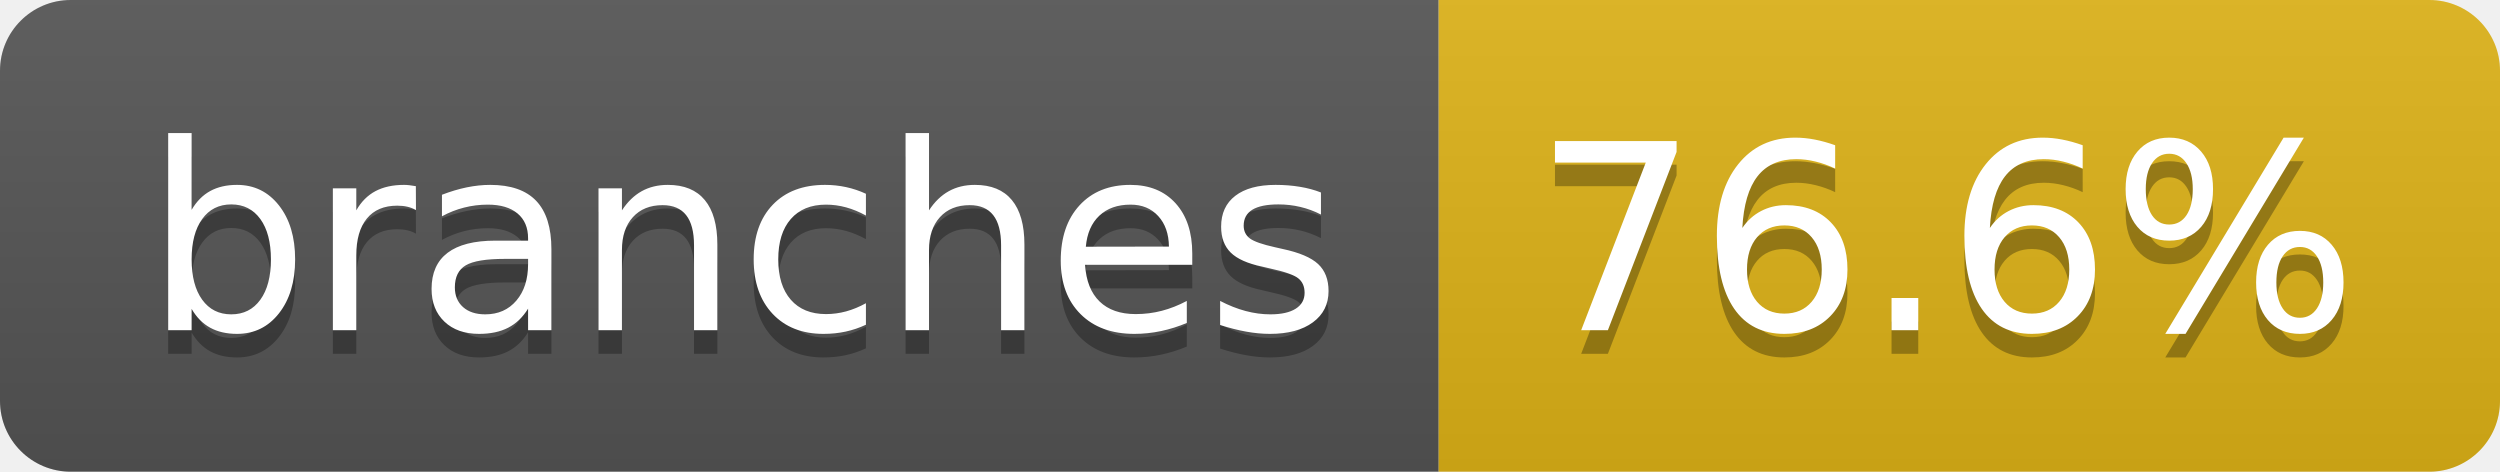
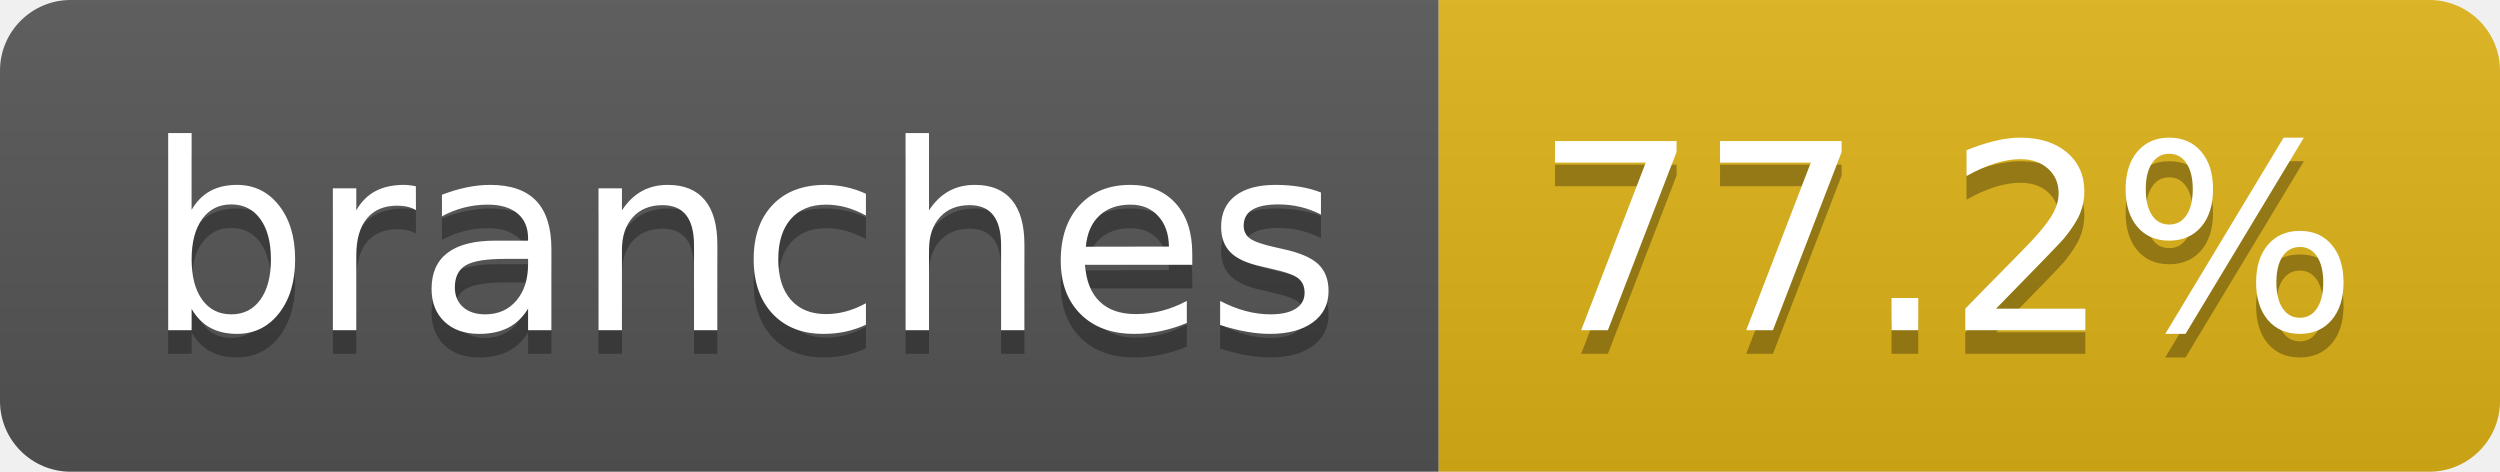
- <svg xmlns="http://www.w3.org/2000/svg" width="106" height="20" role="img" aria-label="branches: 76.6%">
+ <svg xmlns="http://www.w3.org/2000/svg" width="106" height="20" role="img" aria-label="branches: 77.2%">
  <linearGradient id="s" x2="0" y2="100%">
    <stop offset="0" stop-color="#bbb" stop-opacity=".1" />
    <stop offset="1" stop-opacity=".1" />
  </linearGradient>
  <clipPath id="r">
    <rect width="106" height="20" rx="3" fill="#fff" />
  </clipPath>
  <g clip-path="url(#r)">
    <rect width="61" height="20" fill="#555" />
    <rect x="61" width="45" height="20" fill="#dfb317" />
    <rect width="106" height="20" fill="url(#s)" />
  </g>
  <g fill="#fff" text-anchor="middle" font-family="Verdana,Geneva,DejaVu Sans,sans-serif" text-rendering="geometricPrecision" font-size="110">
    <text aria-hidden="true" x="315" y="150" fill="#010101" fill-opacity=".3" transform="scale(.1)" textLength="507">branches</text>
    <text x="315" y="140" transform="scale(.1)" fill="#fff" textLength="507">branches</text>
-     <text aria-hidden="true" x="825" y="150" fill="#010101" fill-opacity=".3" transform="scale(.1)" textLength="350">76.6%</text>
-     <text x="825" y="140" transform="scale(.1)" fill="#fff" textLength="350">76.6%</text>
+     <text aria-hidden="true" x="825" y="150" fill="#010101" fill-opacity=".3" transform="scale(.1)" textLength="350">77.2%</text>
+     <text x="825" y="140" transform="scale(.1)" fill="#fff" textLength="350">77.2%</text>
  </g>
</svg>
